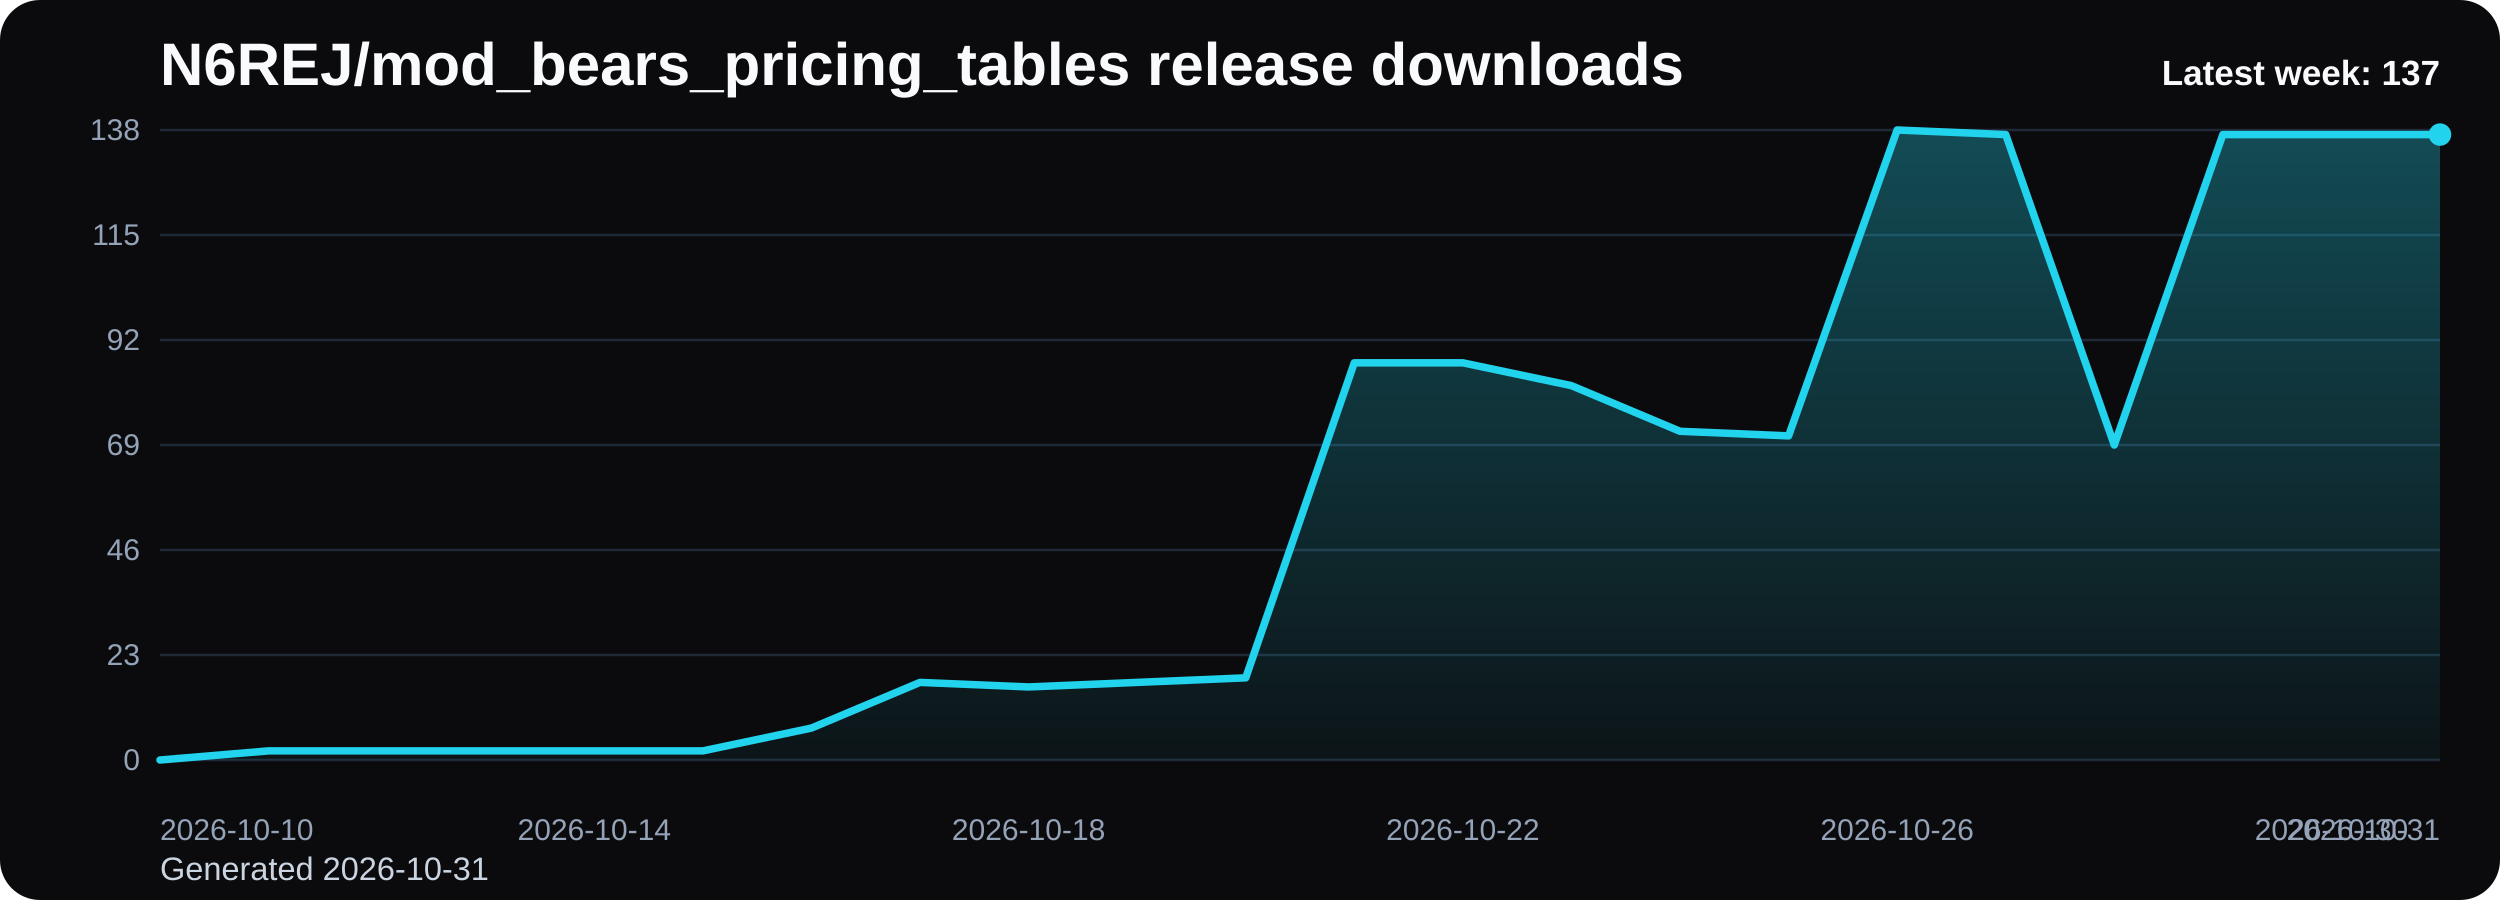
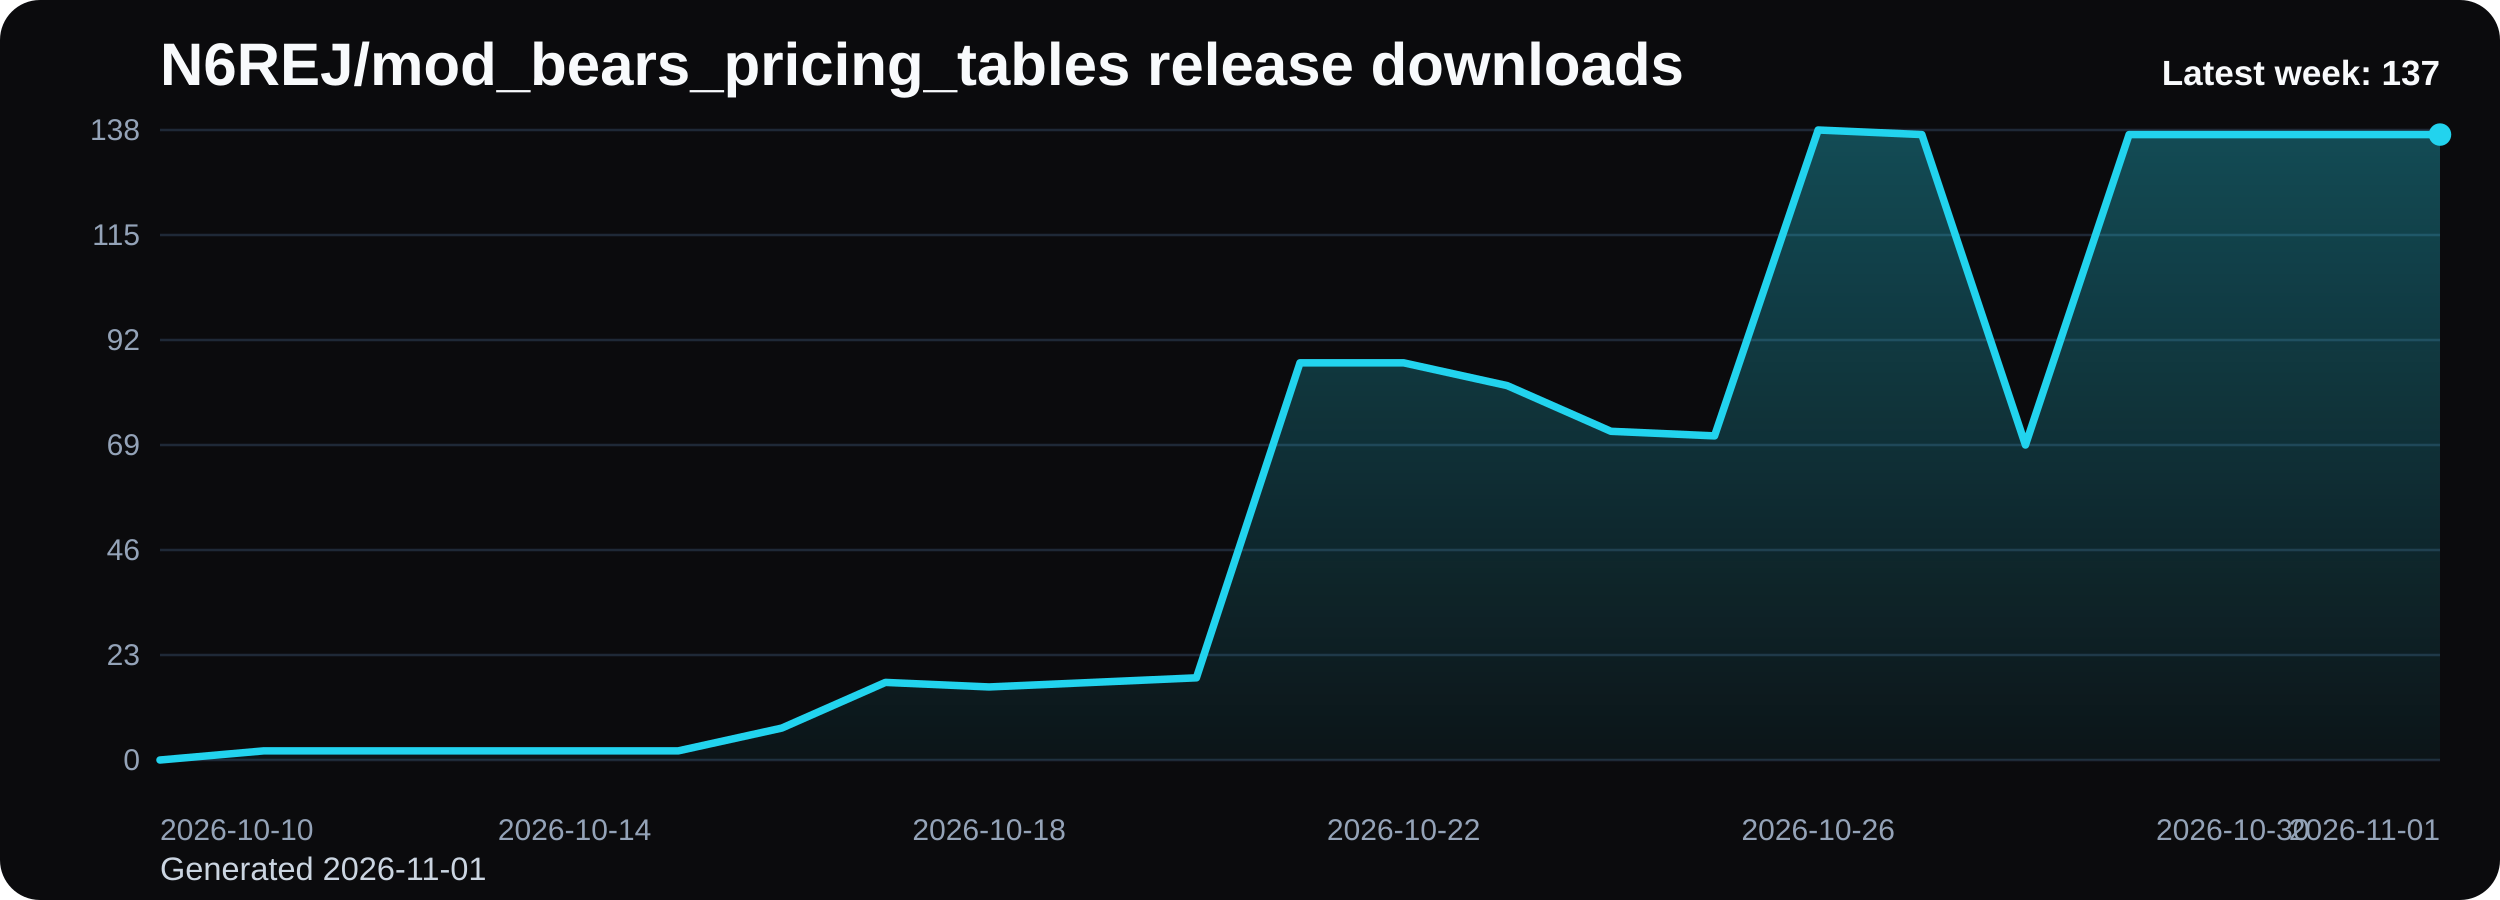
<svg xmlns="http://www.w3.org/2000/svg" viewBox="0 0 1000 360" role="img" aria-label="N6REJ/mod_bears_pricing_tables release downloads chart">
  <defs>
    <linearGradient id="fill-weekly-black" x1="0" y1="0" x2="0" y2="1">
      <stop offset="0%" stop-color="#22d3ee" stop-opacity="0.32" />
      <stop offset="100%" stop-color="#22d3ee" stop-opacity="0.05" />
    </linearGradient>
    <style>
      .bg { fill: #0b0b0d; }
      .title { font: 700 24px Arial, sans-serif; fill: #f8fafc; }
      .sub { font: 400 13px Arial, sans-serif; fill: #cbd5e1; }
      .grid { stroke: #1f2937; stroke-width: 1; }
      .axis { font: 400 12px Arial, sans-serif; fill: #94a3b8; }
      .line { fill: none; stroke: #22d3ee; stroke-width: 3; stroke-linecap: round; stroke-linejoin: round; }
      .dot { fill: #22d3ee; }
      .value { font: 600 11px Arial, sans-serif; fill: #cbd5e1; }
      .latest { font: 700 14px Arial, sans-serif; fill: #f8fafc; }
    </style>
  </defs>
  <rect class="bg" x="0" y="0" width="1000" height="360" rx="16" />
  <text class="title" x="64" y="34">N6REJ/mod_bears_pricing_tables release downloads</text>
-   <text class="sub" x="64" y="352">Generated 2026-10-31</text>
+   <text class="sub" x="64" y="352">Generated 2026-11-01</text>
  <line x1="64" y1="52.00" x2="976" y2="52.00" class="grid" />
  <text x="56" y="56.00" text-anchor="end" class="axis">138</text>
  <line x1="64" y1="94.00" x2="976" y2="94.00" class="grid" />
  <text x="56" y="98.00" text-anchor="end" class="axis">115</text>
  <line x1="64" y1="136.00" x2="976" y2="136.00" class="grid" />
  <text x="56" y="140.00" text-anchor="end" class="axis">92</text>
  <line x1="64" y1="178.00" x2="976" y2="178.00" class="grid" />
  <text x="56" y="182.00" text-anchor="end" class="axis">69</text>
  <line x1="64" y1="220.00" x2="976" y2="220.00" class="grid" />
  <text x="56" y="224.00" text-anchor="end" class="axis">46</text>
  <line x1="64" y1="262.00" x2="976" y2="262.00" class="grid" />
  <text x="56" y="266.00" text-anchor="end" class="axis">23</text>
  <line x1="64" y1="304.00" x2="976" y2="304.00" class="grid" />
  <text x="56" y="308.00" text-anchor="end" class="axis">0</text>
-   <path d="M 64.00 304 L 64.00 304.00 L 107.43 300.35 L 150.86 300.35 L 194.29 300.35 L 237.71 300.35 L 281.14 300.35 L 324.57 291.22 L 368.00 272.96 L 411.43 274.78 L 454.86 272.96 L 498.29 271.13 L 541.71 145.13 L 585.14 145.13 L 628.57 154.26 L 672.00 172.52 L 715.43 174.35 L 758.86 52.00 L 802.29 53.83 L 845.71 178.00 L 889.14 53.83 L 932.57 53.83 L 976.00 53.83 L 976.00 304 Z" fill="url(#fill-weekly-black)" />
-   <polyline class="line" points="64.00,304.00 107.43,300.35 150.86,300.35 194.29,300.35 237.71,300.35 281.14,300.35 324.57,291.22 368.00,272.96 411.43,274.78 454.86,272.96 498.29,271.13 541.71,145.13 585.14,145.13 628.57,154.26 672.00,172.52 715.43,174.35 758.86,52.00 802.29,53.83 845.71,178.00 889.14,53.83 932.57,53.83 976.00,53.83" />
+   <path d="M 64.00 304 L 64.00 304.00 L 105.45 300.35 L 146.91 300.35 L 188.36 300.35 L 229.82 300.35 L 271.27 300.35 L 312.73 291.22 L 354.18 272.96 L 395.64 274.78 L 437.09 272.96 L 478.55 271.13 L 520.00 145.13 L 561.45 145.13 L 602.91 154.26 L 644.36 172.52 L 685.82 174.35 L 727.27 52.00 L 768.73 53.83 L 810.18 178.00 L 851.64 53.83 L 893.09 53.83 L 934.55 53.83 L 976.00 53.83 L 976.00 304 Z" fill="url(#fill-weekly-black)" />
+   <polyline class="line" points="64.00,304.00 105.45,300.35 146.91,300.35 188.36,300.35 229.82,300.35 271.27,300.35 312.73,291.22 354.18,272.96 395.64,274.78 437.09,272.96 478.55,271.13 520.00,145.13 561.45,145.13 602.91,154.26 644.36,172.52 685.82,174.35 727.27,52.00 768.73,53.83 810.18,178.00 851.64,53.83 893.09,53.83 934.55,53.83 976.00,53.83" />
  <circle class="dot" cx="976.00" cy="53.83" r="4.5" />
  <text class="axis" x="64.00" y="336" text-anchor="start">2026-10-10</text>
-   <text class="axis" x="237.71" y="336" text-anchor="middle">2026-10-14</text>
-   <text class="axis" x="411.43" y="336" text-anchor="middle">2026-10-18</text>
-   <text class="axis" x="585.14" y="336" text-anchor="middle">2026-10-22</text>
-   <text class="axis" x="758.86" y="336" text-anchor="middle">2026-10-26</text>
-   <text class="axis" x="932.57" y="336" text-anchor="middle">2026-10-30</text>
-   <text class="axis" x="976.00" y="336" text-anchor="end">2026-10-31</text>
+   <text class="axis" x="229.82" y="336" text-anchor="middle">2026-10-14</text>
+   <text class="axis" x="395.64" y="336" text-anchor="middle">2026-10-18</text>
+   <text class="axis" x="561.45" y="336" text-anchor="middle">2026-10-22</text>
+   <text class="axis" x="727.27" y="336" text-anchor="middle">2026-10-26</text>
+   <text class="axis" x="893.09" y="336" text-anchor="middle">2026-10-30</text>
+   <text class="axis" x="976.00" y="336" text-anchor="end">2026-11-01</text>
  <text class="latest" x="976" y="34" text-anchor="end">Latest week: 137</text>
</svg>
